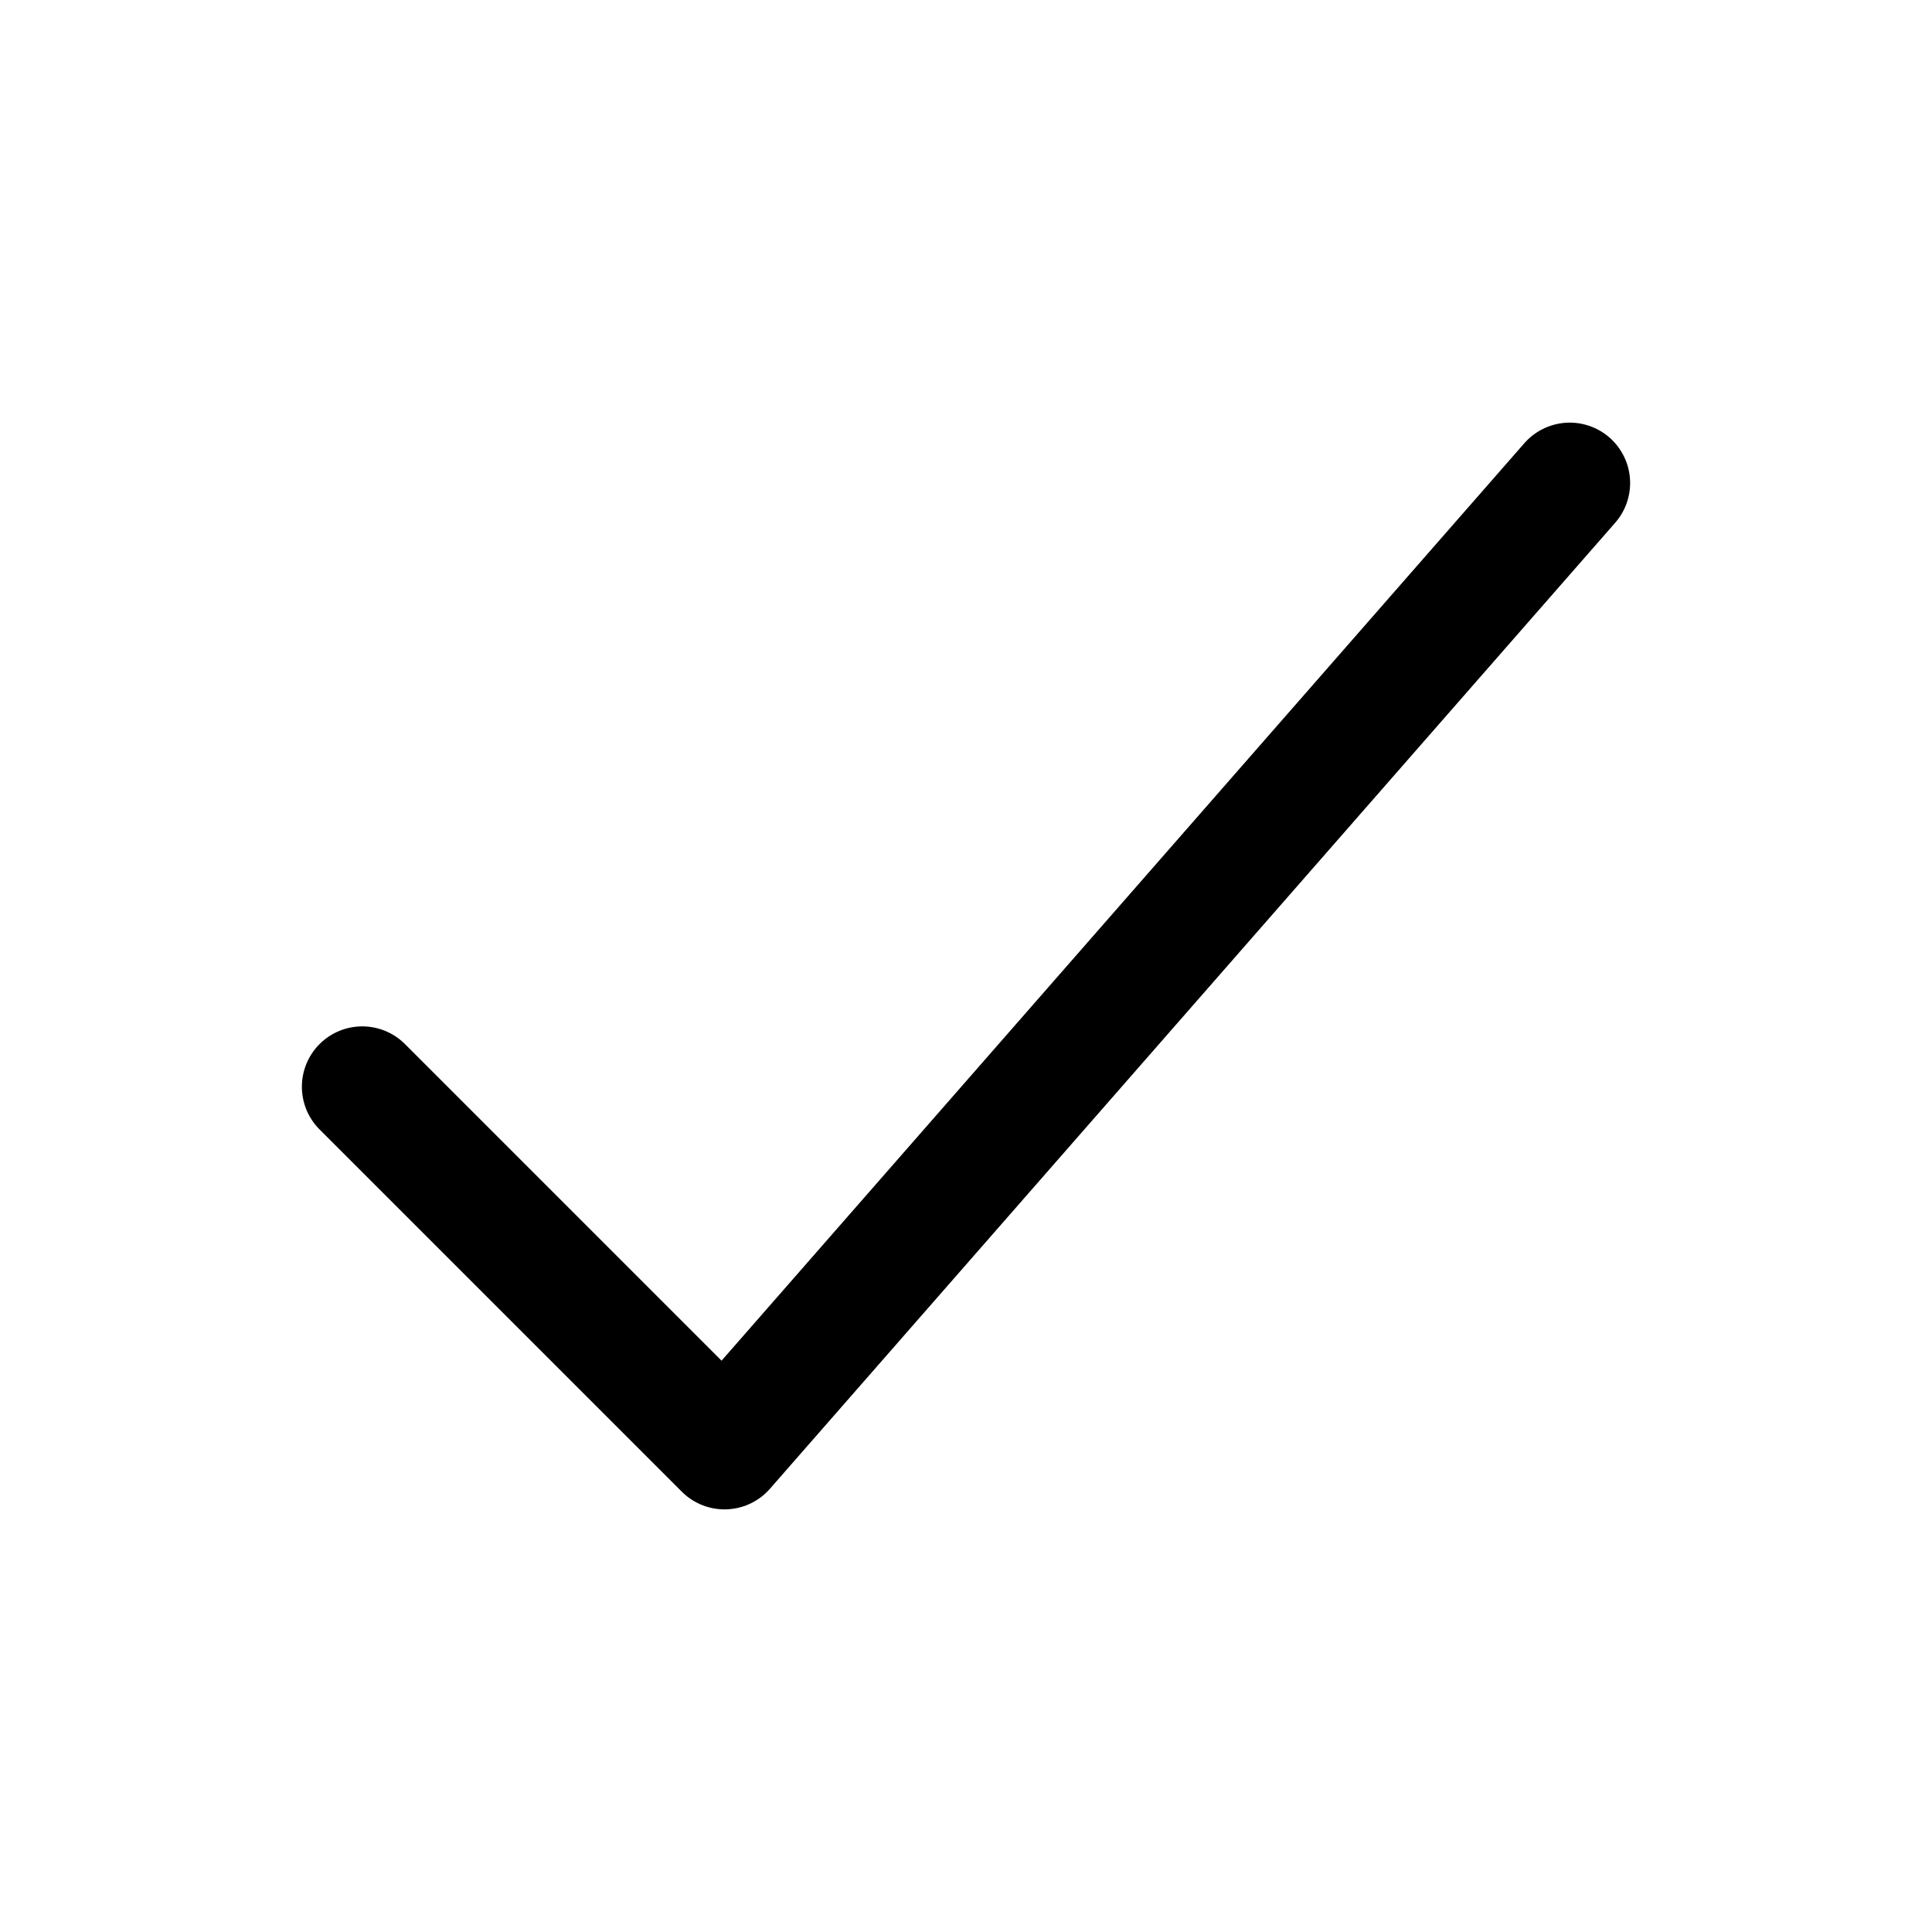
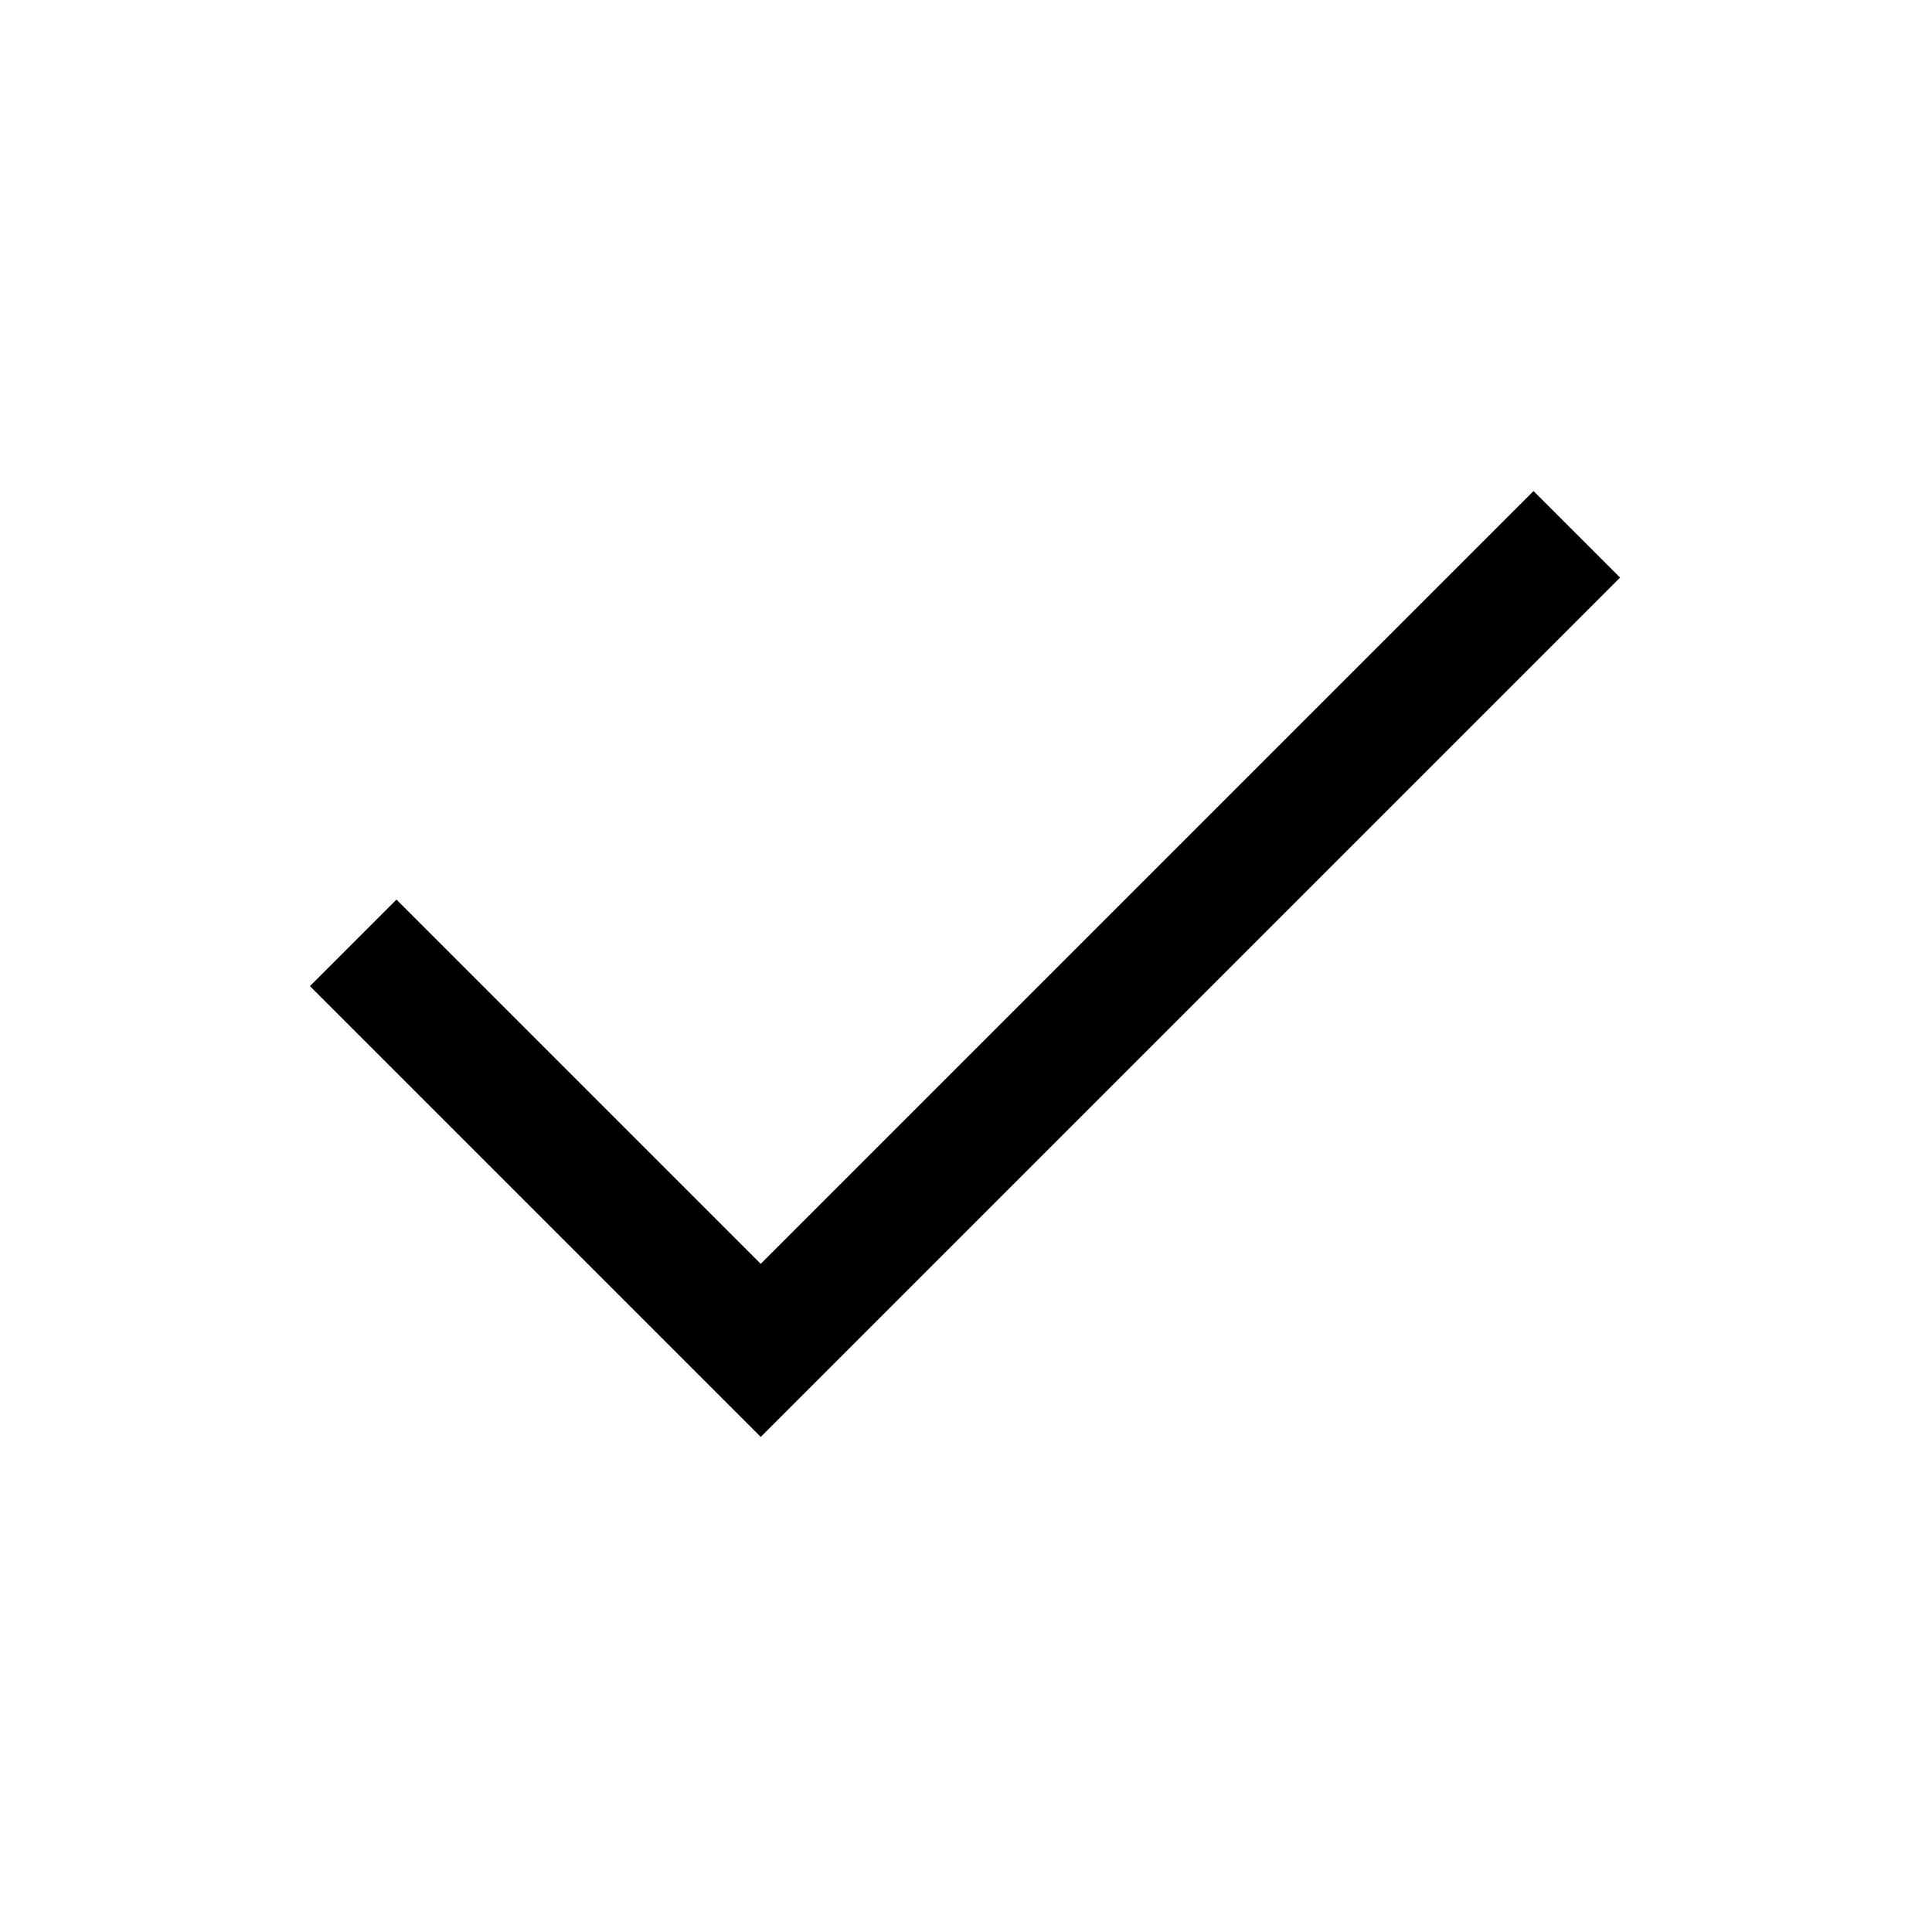
- <svg xmlns="http://www.w3.org/2000/svg" class="ionicon" viewBox="0 0 512 512">
-   <path fill="none" stroke="currentColor" stroke-linecap="round" stroke-linejoin="round" stroke-width="32" d="M416 128L192 384l-96-96" />
+ <svg xmlns="http://www.w3.org/2000/svg" height="48" width="48">
+   <path d="M18.9 35.7 7.7 24.5l2.15-2.15 9.05 9.05 19.2-19.2 2.15 2.15Z" />
</svg>
